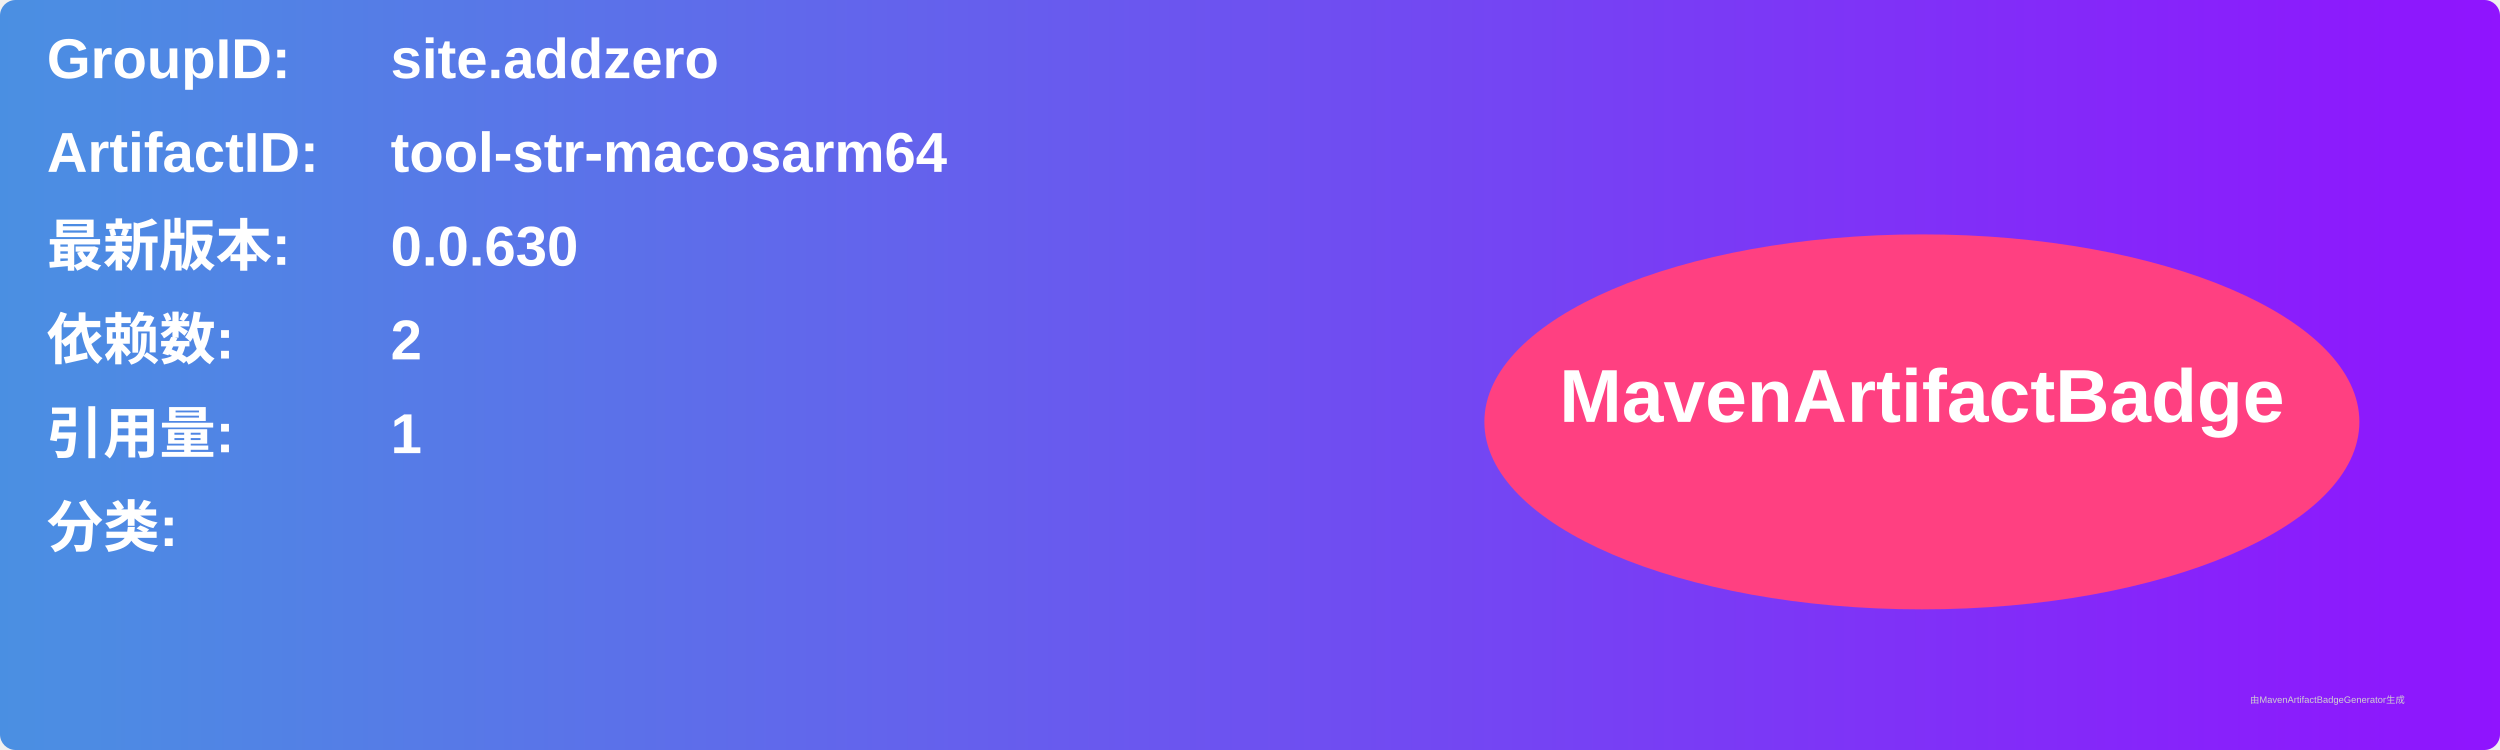
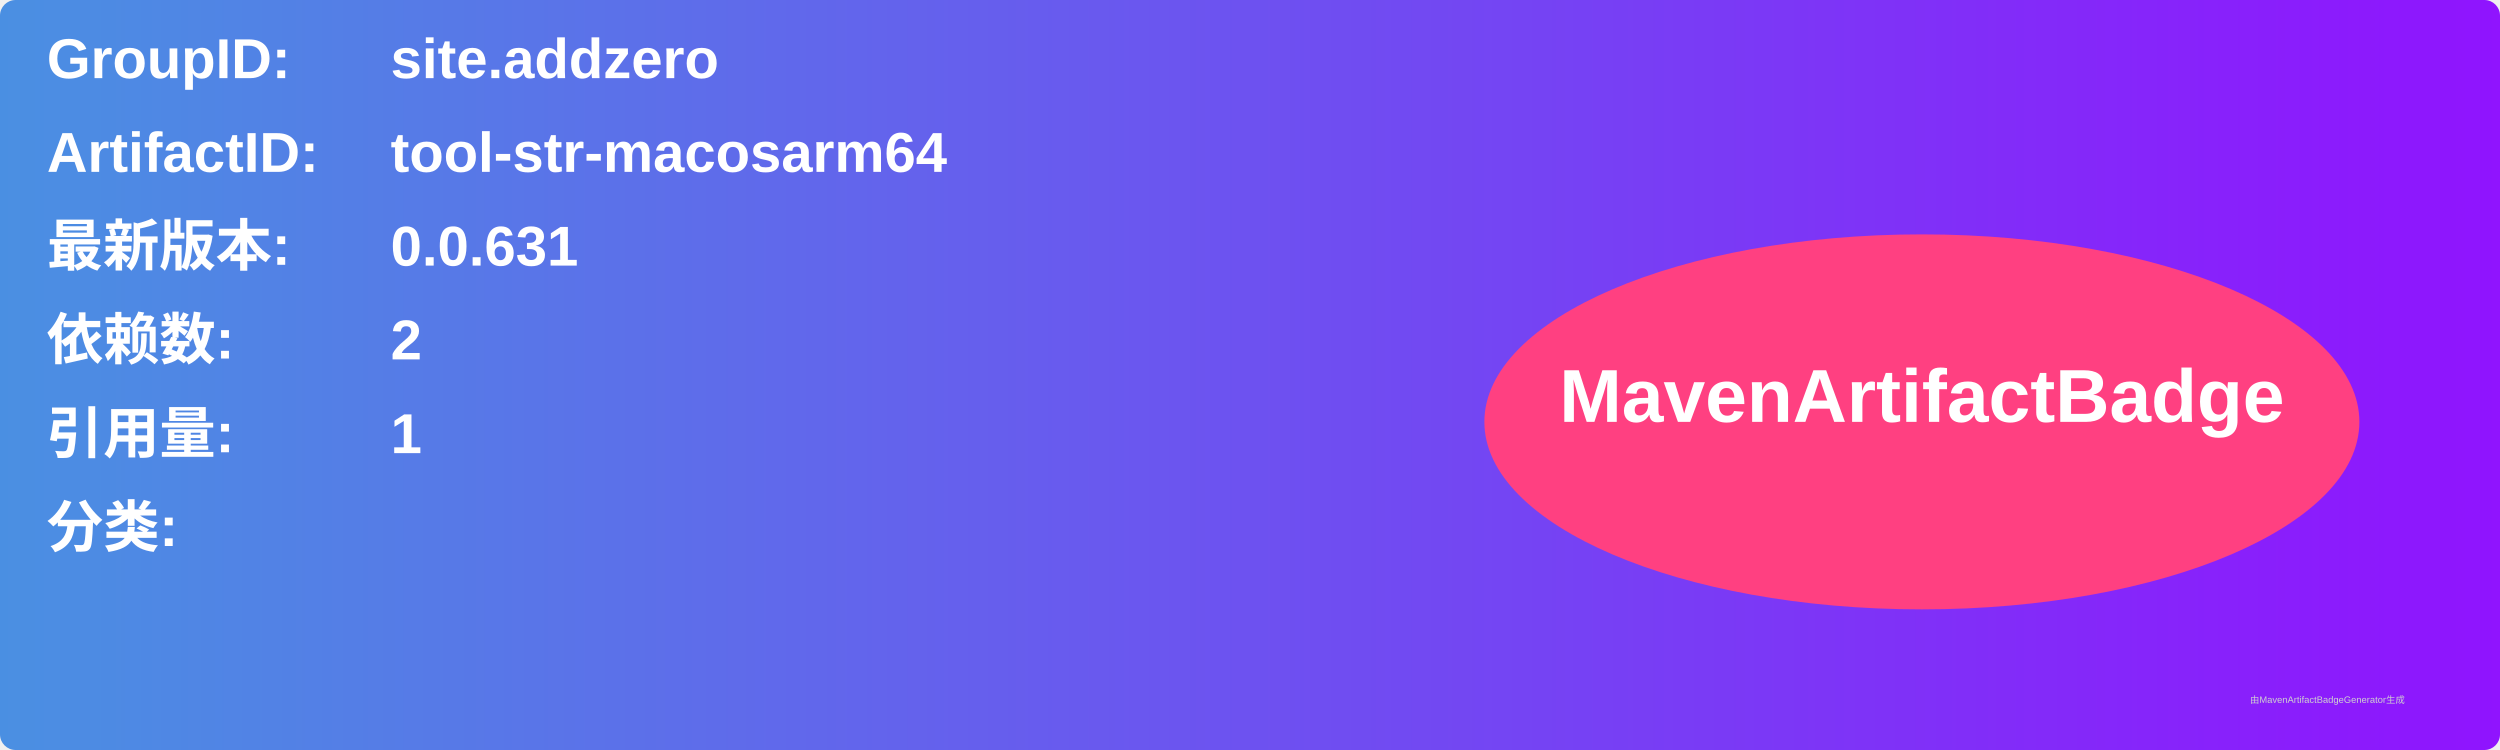
<svg xmlns="http://www.w3.org/2000/svg" width="800" height="240" viewBox="0 0 800 240">
  <linearGradient id="grad" x1="0%" y1="0%" x2="100%" y2="0%">
    <stop offset="0%" stop-color="#4a90e2" />
    <stop offset="100%" stop-color="#9013fe" />
  </linearGradient>
  <rect width="100%" height="100%" rx="5" ry="5" fill="url(#grad)" />
  <g transform="translate(15, 15)">
    <text x="0" y="10" font-family="Arial" font-size="18" fill="white" font-weight="bold" width="260">GroupID:</text>
    <text x="110" y="10" font-family="Arial" font-size="18" fill="white" font-weight="bold" width="460">site.addzero</text>
    <text x="0" y="40" font-family="Arial" font-size="18" fill="white" font-weight="bold" width="260">ArtifactID:</text>
    <text x="110" y="40" font-family="Arial" font-size="18" fill="white" font-weight="bold" width="460">tool-str-macosarm64</text>
    <text x="0" y="70" font-family="Arial" font-size="18" fill="white" font-weight="bold">最新版本:</text>
    <text x="110" y="70" font-family="Arial" font-size="18" fill="white" font-weight="bold">
-       <tspan font-weight="bold">0.0.630</tspan>
+       <tspan font-weight="bold">0.0.631</tspan>
    </text>
    <text x="0" y="100" font-family="Arial" font-size="18" fill="white" font-weight="bold">依赖数: </text>
    <text x="110" y="100" font-family="Arial" font-size="18" fill="white">
      <tspan font-weight="bold">2</tspan>
    </text>
    <text x="0" y="130" font-family="Arial" font-size="18" fill="white" font-weight="bold">引用量: </text>
    <text x="110" y="130" font-family="Arial" font-size="18" fill="white">
      <tspan font-weight="bold">1</tspan>
    </text>
    <text x="0" y="160" font-family="Arial" font-size="18" fill="white" font-weight="bold">分类:</text>
    <text x="10" y="190" font-family="Arial" font-size="10" fill="white">
      <tspan font-weight="bold" />
    </text>
    <ellipse cx="600" cy="120" rx="140" ry="60" fill="#ff4081" />
    <text x="600" y="120" text-anchor="middle" font-family="Arial" font-size="24" fill="white" font-weight="bold">MavenArtifactBadge</text>
  </g>
  <text x="720" y="225" font-family="Arial" font-size="3" fill="#d0d0d0">由MavenArtifactBadgeGenerator生成</text>
</svg>
